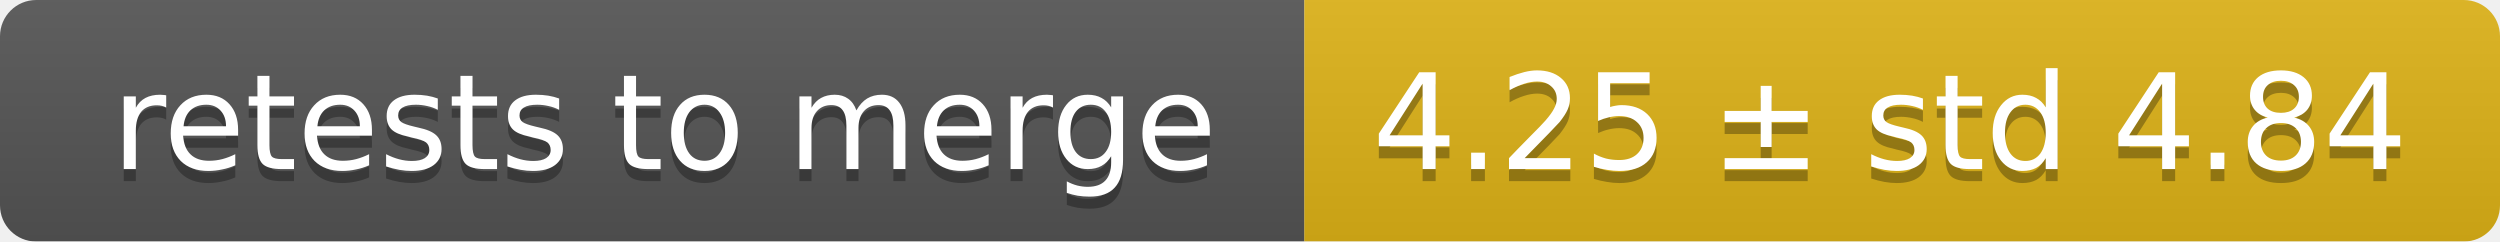
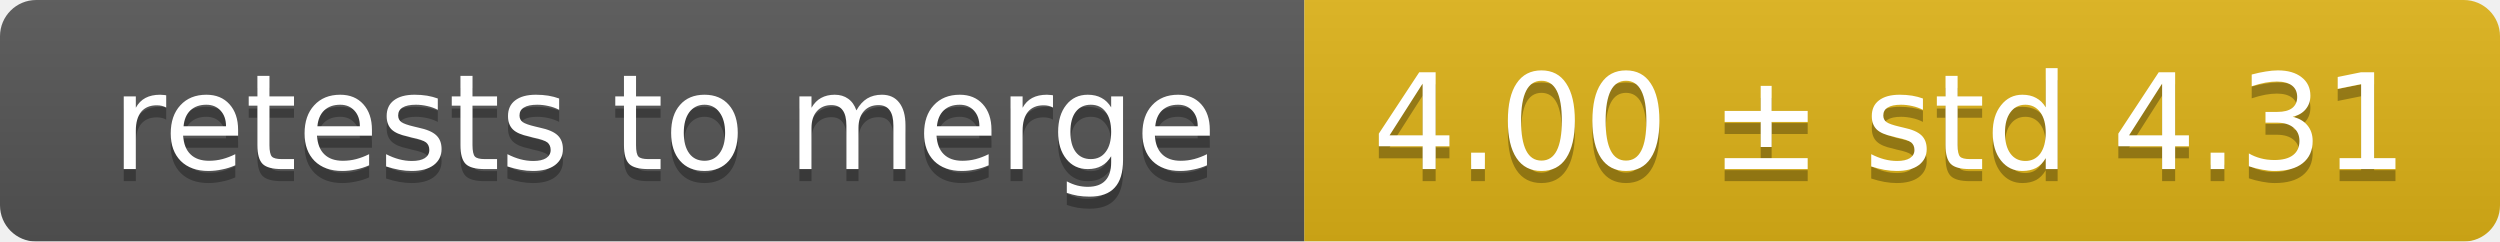
<svg xmlns="http://www.w3.org/2000/svg" width="207" height="20">
  <linearGradient id="smooth" x2="0" y2="100%">
    <stop offset="0" stop-color="#bbb" stop-opacity=".1" />
    <stop offset="1" stop-opacity=".1" />
  </linearGradient>
  <mask id="round">
    <rect width="207" height="20" rx="3" fill="#fff" />
  </mask>
  <g mask="url(#round)">
    <rect width="108" height="20" fill="#555" />
    <rect x="108" width="99" height="20" fill="#dfb317" />
    <rect width="207" height="20" fill="url(#smooth)" />
  </g>
  <g fill="#fff" text-anchor="middle" font-family="DejaVu Sans,Verdana,Geneva,sans-serif" font-size="11">
    <text x="55" y="15" fill="#010101" fill-opacity=".3">retests to merge</text>
    <text x="55" y="14">retests to merge</text>
-     <text x="156.5" y="15" fill="#010101" fill-opacity=".3">4.25 ± std 4.84</text>
-     <text x="156.5" y="14">4.25 ± std 4.84</text>
+     <text x="156.5" y="15" fill="#010101" fill-opacity=".3">4.00 ± std 4.31</text>
+     <text x="156.5" y="14">4.00 ± std 4.31</text>
  </g>
</svg>
